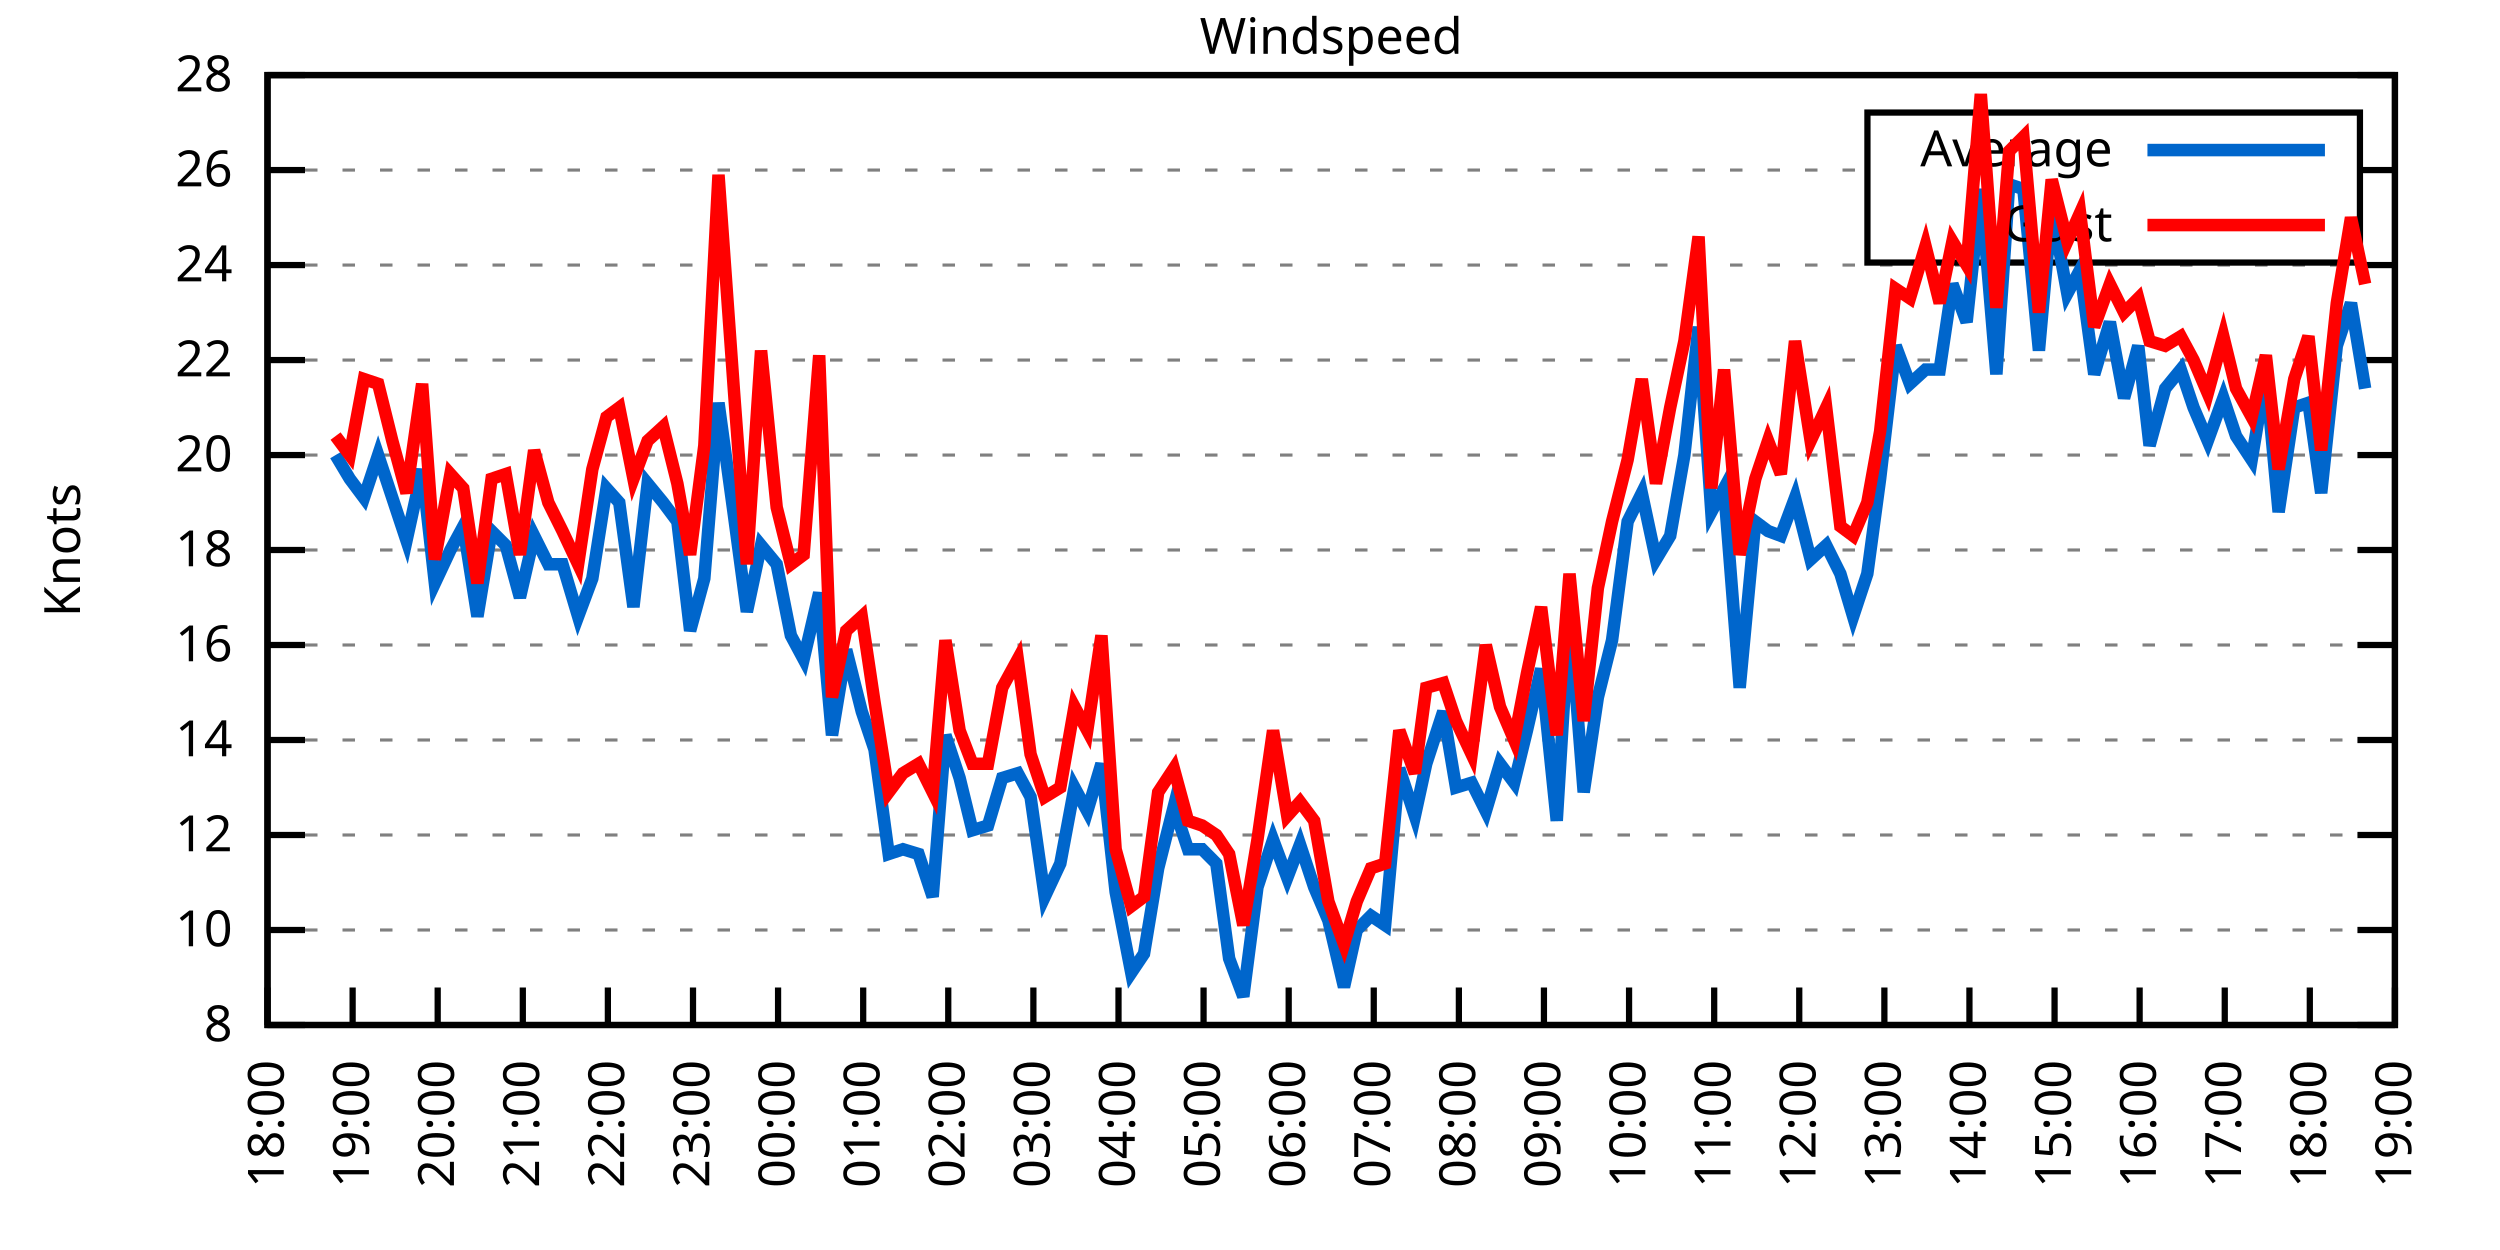
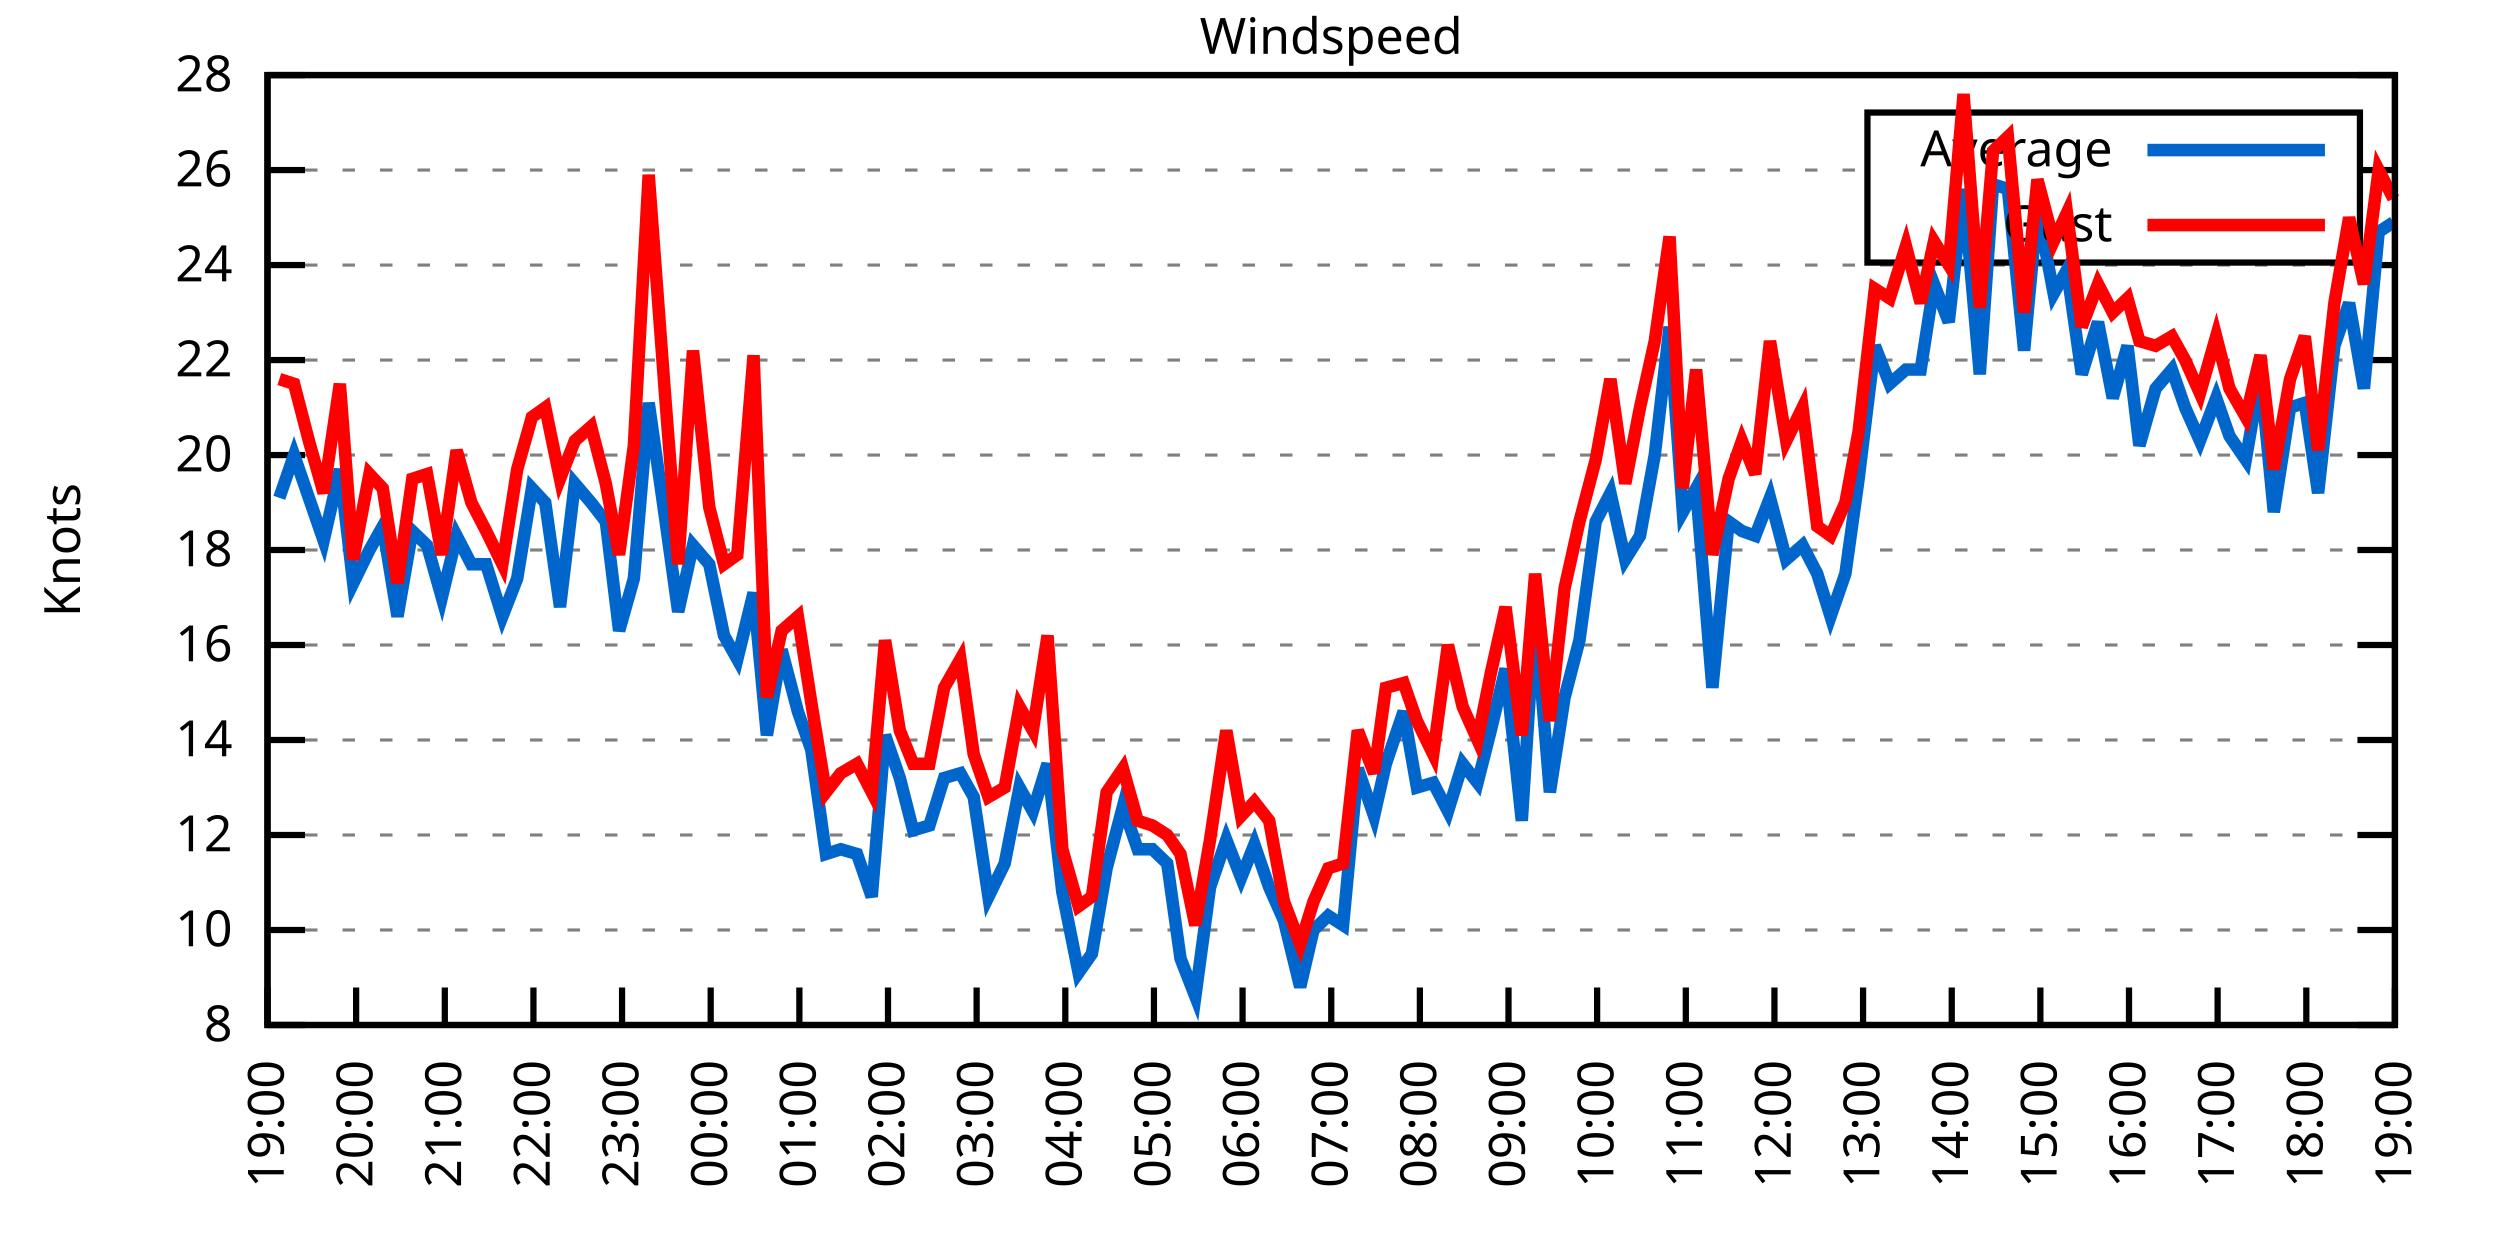
<svg xmlns="http://www.w3.org/2000/svg" xmlns:xlink="http://www.w3.org/1999/xlink" width="400" height="200" viewBox="0 0 400 200">
  <g id="gnuplot_canvas">
    <rect x="0" y="0" width="400" height="200" fill="none" />
    <defs>
      <circle id="gpDot" r="0.5" stroke-width="0.5" stroke="currentColor" />
      <path id="gpPt0" stroke-width="0.333" stroke="currentColor" d="M-1,0 h2 M0,-1 v2" />
      <path id="gpPt1" stroke-width="0.333" stroke="currentColor" d="M-1,-1 L1,1 M1,-1 L-1,1" />
      <path id="gpPt2" stroke-width="0.333" stroke="currentColor" d="M-1,0 L1,0 M0,-1 L0,1 M-1,-1 L1,1 M-1,1 L1,-1" />
      <rect id="gpPt3" stroke-width="0.333" stroke="currentColor" x="-1" y="-1" width="2" height="2" />
      <rect id="gpPt4" stroke-width="0.333" stroke="currentColor" fill="currentColor" x="-1" y="-1" width="2" height="2" />
      <circle id="gpPt5" stroke-width="0.333" stroke="currentColor" cx="0" cy="0" r="1" />
      <use xlink:href="#gpPt5" id="gpPt6" fill="currentColor" stroke="none" />
      <path id="gpPt7" stroke-width="0.333" stroke="currentColor" d="M0,-1.33 L-1.33,0.67 L1.33,0.67 z" />
      <use xlink:href="#gpPt7" id="gpPt8" fill="currentColor" stroke="none" />
      <use xlink:href="#gpPt7" id="gpPt9" stroke="currentColor" transform="rotate(180)" />
      <use xlink:href="#gpPt9" id="gpPt10" fill="currentColor" stroke="none" />
      <use xlink:href="#gpPt3" id="gpPt11" stroke="currentColor" transform="rotate(45)" />
      <use xlink:href="#gpPt11" id="gpPt12" fill="currentColor" stroke="none" />
      <path id="gpPt13" stroke-width="0.333" stroke="currentColor" d="M0,1.330 L1.265,0.411 L0.782,-1.067 L-0.782,-1.076 L-1.265,0.411 z" />
      <use xlink:href="#gpPt13" id="gpPt14" fill="currentColor" stroke="none" />
      <filter id="textbox" filterUnits="objectBoundingBox" x="0" y="0" height="1" width="1">
        <feFlood flood-color="white" flood-opacity="1" result="bgnd" />
        <feComposite in="SourceGraphic" in2="bgnd" operator="atop" />
      </filter>
      <filter id="greybox" filterUnits="objectBoundingBox" x="0" y="0" height="1" width="1">
        <feFlood flood-color="lightgrey" flood-opacity="1" result="grey" />
        <feComposite in="SourceGraphic" in2="grey" operator="atop" />
      </filter>
    </defs>
    <g fill="none" color="white" stroke="currentColor" stroke-width="1.00" stroke-linecap="butt" stroke-linejoin="miter">
</g>
    <g fill="none" color="black" stroke="currentColor" stroke-width="1.00" stroke-linecap="butt" stroke-linejoin="miter">
      <g stroke="none" shape-rendering="crispEdges">
        <polygon fill="rgb(255, 255, 255)" points="42.80,164.00 383.18,164.00 383.18,12.02 42.80,12.02 " />
      </g>
    </g>
    <g fill="none" color="black" stroke="currentColor" stroke-width="1.00" stroke-linecap="butt" stroke-linejoin="miter">
</g>
    <g fill="none" color="black" stroke="black" stroke-width="0.50" stroke-linecap="butt" stroke-linejoin="miter">
</g>
    <g fill="none" color="gray" stroke="currentColor" stroke-width="0.50" stroke-linecap="butt" stroke-linejoin="miter">
      <path stroke="gray" stroke-dasharray="2,4" class="gridline" d="M42.80,164.00 L383.19,164.00  " />
    </g>
    <g fill="none" color="gray" stroke="gray" stroke-width="1.00" stroke-linecap="butt" stroke-linejoin="miter">
</g>
    <g fill="none" color="black" stroke="currentColor" stroke-width="1.00" stroke-linecap="butt" stroke-linejoin="miter">
      <path stroke="black" d="M42.80,164.00 L48.80,164.00 M383.19,164.00 L377.19,164.00  " />
      <g transform="translate(37.20,166.60)" stroke="none" fill="black" font-family="Sans" font-size="8.00" text-anchor="end">
        <text>
          <tspan font-family="Sans"> 8</tspan>
        </text>
      </g>
    </g>
    <g fill="none" color="black" stroke="currentColor" stroke-width="1.00" stroke-linecap="butt" stroke-linejoin="miter">
</g>
    <g fill="none" color="black" stroke="black" stroke-width="0.50" stroke-linecap="butt" stroke-linejoin="miter">
</g>
    <g fill="none" color="gray" stroke="currentColor" stroke-width="0.50" stroke-linecap="butt" stroke-linejoin="miter">
      <path stroke="gray" stroke-dasharray="2,4" class="gridline" d="M42.80,148.80 L383.19,148.80  " />
    </g>
    <g fill="none" color="gray" stroke="gray" stroke-width="1.00" stroke-linecap="butt" stroke-linejoin="miter">
</g>
    <g fill="none" color="black" stroke="currentColor" stroke-width="1.00" stroke-linecap="butt" stroke-linejoin="miter">
      <path stroke="black" d="M42.80,148.80 L48.80,148.80 M383.19,148.80 L377.19,148.80  " />
      <g transform="translate(37.20,151.40)" stroke="none" fill="black" font-family="Sans" font-size="8.00" text-anchor="end">
        <text>
          <tspan font-family="Sans"> 10</tspan>
        </text>
      </g>
    </g>
    <g fill="none" color="black" stroke="currentColor" stroke-width="1.00" stroke-linecap="butt" stroke-linejoin="miter">
</g>
    <g fill="none" color="black" stroke="black" stroke-width="0.50" stroke-linecap="butt" stroke-linejoin="miter">
</g>
    <g fill="none" color="gray" stroke="currentColor" stroke-width="0.50" stroke-linecap="butt" stroke-linejoin="miter">
      <path stroke="gray" stroke-dasharray="2,4" class="gridline" d="M42.80,133.60 L383.19,133.60  " />
    </g>
    <g fill="none" color="gray" stroke="gray" stroke-width="1.00" stroke-linecap="butt" stroke-linejoin="miter">
</g>
    <g fill="none" color="black" stroke="currentColor" stroke-width="1.00" stroke-linecap="butt" stroke-linejoin="miter">
      <path stroke="black" d="M42.80,133.60 L48.80,133.60 M383.19,133.60 L377.19,133.60  " />
      <g transform="translate(37.20,136.20)" stroke="none" fill="black" font-family="Sans" font-size="8.00" text-anchor="end">
        <text>
          <tspan font-family="Sans"> 12</tspan>
        </text>
      </g>
    </g>
    <g fill="none" color="black" stroke="currentColor" stroke-width="1.00" stroke-linecap="butt" stroke-linejoin="miter">
</g>
    <g fill="none" color="black" stroke="black" stroke-width="0.50" stroke-linecap="butt" stroke-linejoin="miter">
</g>
    <g fill="none" color="gray" stroke="currentColor" stroke-width="0.50" stroke-linecap="butt" stroke-linejoin="miter">
      <path stroke="gray" stroke-dasharray="2,4" class="gridline" d="M42.80,118.40 L383.19,118.40  " />
    </g>
    <g fill="none" color="gray" stroke="gray" stroke-width="1.00" stroke-linecap="butt" stroke-linejoin="miter">
</g>
    <g fill="none" color="black" stroke="currentColor" stroke-width="1.00" stroke-linecap="butt" stroke-linejoin="miter">
      <path stroke="black" d="M42.80,118.40 L48.80,118.40 M383.19,118.40 L377.19,118.40  " />
      <g transform="translate(37.20,121.00)" stroke="none" fill="black" font-family="Sans" font-size="8.00" text-anchor="end">
        <text>
          <tspan font-family="Sans"> 14</tspan>
        </text>
      </g>
    </g>
    <g fill="none" color="black" stroke="currentColor" stroke-width="1.00" stroke-linecap="butt" stroke-linejoin="miter">
</g>
    <g fill="none" color="black" stroke="black" stroke-width="0.50" stroke-linecap="butt" stroke-linejoin="miter">
</g>
    <g fill="none" color="gray" stroke="currentColor" stroke-width="0.50" stroke-linecap="butt" stroke-linejoin="miter">
      <path stroke="gray" stroke-dasharray="2,4" class="gridline" d="M42.80,103.20 L383.19,103.20  " />
    </g>
    <g fill="none" color="gray" stroke="gray" stroke-width="1.00" stroke-linecap="butt" stroke-linejoin="miter">
</g>
    <g fill="none" color="black" stroke="currentColor" stroke-width="1.00" stroke-linecap="butt" stroke-linejoin="miter">
      <path stroke="black" d="M42.80,103.20 L48.80,103.20 M383.19,103.20 L377.19,103.20  " />
      <g transform="translate(37.20,105.80)" stroke="none" fill="black" font-family="Sans" font-size="8.00" text-anchor="end">
        <text>
          <tspan font-family="Sans"> 16</tspan>
        </text>
      </g>
    </g>
    <g fill="none" color="black" stroke="currentColor" stroke-width="1.00" stroke-linecap="butt" stroke-linejoin="miter">
</g>
    <g fill="none" color="black" stroke="black" stroke-width="0.50" stroke-linecap="butt" stroke-linejoin="miter">
</g>
    <g fill="none" color="gray" stroke="currentColor" stroke-width="0.50" stroke-linecap="butt" stroke-linejoin="miter">
      <path stroke="gray" stroke-dasharray="2,4" class="gridline" d="M42.80,88.00 L383.19,88.00  " />
    </g>
    <g fill="none" color="gray" stroke="gray" stroke-width="1.00" stroke-linecap="butt" stroke-linejoin="miter">
</g>
    <g fill="none" color="black" stroke="currentColor" stroke-width="1.00" stroke-linecap="butt" stroke-linejoin="miter">
      <path stroke="black" d="M42.80,88.00 L48.80,88.00 M383.19,88.00 L377.19,88.00  " />
      <g transform="translate(37.20,90.60)" stroke="none" fill="black" font-family="Sans" font-size="8.00" text-anchor="end">
        <text>
          <tspan font-family="Sans"> 18</tspan>
        </text>
      </g>
    </g>
    <g fill="none" color="black" stroke="currentColor" stroke-width="1.00" stroke-linecap="butt" stroke-linejoin="miter">
</g>
    <g fill="none" color="black" stroke="black" stroke-width="0.50" stroke-linecap="butt" stroke-linejoin="miter">
</g>
    <g fill="none" color="gray" stroke="currentColor" stroke-width="0.50" stroke-linecap="butt" stroke-linejoin="miter">
      <path stroke="gray" stroke-dasharray="2,4" class="gridline" d="M42.80,72.81 L383.19,72.81  " />
    </g>
    <g fill="none" color="gray" stroke="gray" stroke-width="1.00" stroke-linecap="butt" stroke-linejoin="miter">
</g>
    <g fill="none" color="black" stroke="currentColor" stroke-width="1.00" stroke-linecap="butt" stroke-linejoin="miter">
      <path stroke="black" d="M42.80,72.81 L48.80,72.81 M383.19,72.81 L377.19,72.81  " />
      <g transform="translate(37.20,75.41)" stroke="none" fill="black" font-family="Sans" font-size="8.00" text-anchor="end">
        <text>
          <tspan font-family="Sans"> 20</tspan>
        </text>
      </g>
    </g>
    <g fill="none" color="black" stroke="currentColor" stroke-width="1.00" stroke-linecap="butt" stroke-linejoin="miter">
</g>
    <g fill="none" color="black" stroke="black" stroke-width="0.50" stroke-linecap="butt" stroke-linejoin="miter">
</g>
    <g fill="none" color="gray" stroke="currentColor" stroke-width="0.50" stroke-linecap="butt" stroke-linejoin="miter">
      <path stroke="gray" stroke-dasharray="2,4" class="gridline" d="M42.80,57.61 L383.19,57.61  " />
    </g>
    <g fill="none" color="gray" stroke="gray" stroke-width="1.00" stroke-linecap="butt" stroke-linejoin="miter">
</g>
    <g fill="none" color="black" stroke="currentColor" stroke-width="1.00" stroke-linecap="butt" stroke-linejoin="miter">
      <path stroke="black" d="M42.80,57.61 L48.80,57.61 M383.19,57.61 L377.19,57.61  " />
      <g transform="translate(37.20,60.21)" stroke="none" fill="black" font-family="Sans" font-size="8.00" text-anchor="end">
        <text>
          <tspan font-family="Sans"> 22</tspan>
        </text>
      </g>
    </g>
    <g fill="none" color="black" stroke="currentColor" stroke-width="1.00" stroke-linecap="butt" stroke-linejoin="miter">
</g>
    <g fill="none" color="black" stroke="black" stroke-width="0.50" stroke-linecap="butt" stroke-linejoin="miter">
</g>
    <g fill="none" color="gray" stroke="currentColor" stroke-width="0.50" stroke-linecap="butt" stroke-linejoin="miter">
      <path stroke="gray" stroke-dasharray="2,4" class="gridline" d="M42.80,42.41 L383.19,42.41  " />
    </g>
    <g fill="none" color="gray" stroke="gray" stroke-width="1.00" stroke-linecap="butt" stroke-linejoin="miter">
</g>
    <g fill="none" color="black" stroke="currentColor" stroke-width="1.00" stroke-linecap="butt" stroke-linejoin="miter">
      <path stroke="black" d="M42.80,42.41 L48.80,42.41 M383.19,42.41 L377.19,42.41  " />
      <g transform="translate(37.20,45.01)" stroke="none" fill="black" font-family="Sans" font-size="8.00" text-anchor="end">
        <text>
          <tspan font-family="Sans"> 24</tspan>
        </text>
      </g>
    </g>
    <g fill="none" color="black" stroke="currentColor" stroke-width="1.00" stroke-linecap="butt" stroke-linejoin="miter">
</g>
    <g fill="none" color="black" stroke="black" stroke-width="0.50" stroke-linecap="butt" stroke-linejoin="miter">
</g>
    <g fill="none" color="gray" stroke="currentColor" stroke-width="0.50" stroke-linecap="butt" stroke-linejoin="miter">
      <path stroke="gray" stroke-dasharray="2,4" class="gridline" d="M42.80,27.21 L298.79,27.21 M377.59,27.21 L383.19,27.21  " />
    </g>
    <g fill="none" color="gray" stroke="gray" stroke-width="1.00" stroke-linecap="butt" stroke-linejoin="miter">
</g>
    <g fill="none" color="black" stroke="currentColor" stroke-width="1.00" stroke-linecap="butt" stroke-linejoin="miter">
      <path stroke="black" d="M42.80,27.21 L48.80,27.21 M383.19,27.21 L377.19,27.21  " />
      <g transform="translate(37.20,29.81)" stroke="none" fill="black" font-family="Sans" font-size="8.00" text-anchor="end">
        <text>
          <tspan font-family="Sans"> 26</tspan>
        </text>
      </g>
    </g>
    <g fill="none" color="black" stroke="currentColor" stroke-width="1.00" stroke-linecap="butt" stroke-linejoin="miter">
</g>
    <g fill="none" color="black" stroke="black" stroke-width="0.50" stroke-linecap="butt" stroke-linejoin="miter">
</g>
    <g fill="none" color="gray" stroke="currentColor" stroke-width="0.50" stroke-linecap="butt" stroke-linejoin="miter">
      <path stroke="gray" stroke-dasharray="2,4" class="gridline" d="M42.80,12.01 L383.19,12.01  " />
    </g>
    <g fill="none" color="gray" stroke="gray" stroke-width="1.00" stroke-linecap="butt" stroke-linejoin="miter">
</g>
    <g fill="none" color="black" stroke="currentColor" stroke-width="1.00" stroke-linecap="butt" stroke-linejoin="miter">
      <path stroke="black" d="M42.80,12.01 L48.80,12.01 M383.19,12.01 L377.19,12.01  " />
      <g transform="translate(37.20,14.61)" stroke="none" fill="black" font-family="Sans" font-size="8.00" text-anchor="end">
        <text>
          <tspan font-family="Sans"> 28</tspan>
        </text>
      </g>
    </g>
    <g fill="none" color="black" stroke="currentColor" stroke-width="1.00" stroke-linecap="butt" stroke-linejoin="miter">
      <path stroke="black" d="M42.80,164.00 L42.80,158.00  " />
      <g transform="translate(45.40,169.60) rotate(270.00)" stroke="none" fill="black" font-family="Sans" font-size="8.00" text-anchor="end">
        <text>
-           <tspan font-family="Sans">18:00</tspan>
-         </text>
-       </g>
-     </g>
-     <g fill="none" color="black" stroke="currentColor" stroke-width="1.00" stroke-linecap="butt" stroke-linejoin="miter">
-       <path stroke="black" d="M56.42,164.00 L56.42,158.00  " />
-       <g transform="translate(59.02,169.60) rotate(270.00)" stroke="none" fill="black" font-family="Sans" font-size="8.00" text-anchor="end">
-         <text>
          <tspan font-family="Sans">19:00</tspan>
        </text>
      </g>
    </g>
    <g fill="none" color="black" stroke="currentColor" stroke-width="1.00" stroke-linecap="butt" stroke-linejoin="miter">
-       <path stroke="black" d="M70.03,164.00 L70.03,158.00  " />
-       <g transform="translate(72.63,169.60) rotate(270.00)" stroke="none" fill="black" font-family="Sans" font-size="8.00" text-anchor="end">
+       <path stroke="black" d="M56.98,164.00 L56.98,158.00  " />
+       <g transform="translate(59.58,169.60) rotate(270.00)" stroke="none" fill="black" font-family="Sans" font-size="8.00" text-anchor="end">
        <text>
          <tspan font-family="Sans">20:00</tspan>
        </text>
      </g>
    </g>
    <g fill="none" color="black" stroke="currentColor" stroke-width="1.00" stroke-linecap="butt" stroke-linejoin="miter">
-       <path stroke="black" d="M83.65,164.00 L83.65,158.00  " />
-       <g transform="translate(86.25,169.60) rotate(270.00)" stroke="none" fill="black" font-family="Sans" font-size="8.00" text-anchor="end">
+       <path stroke="black" d="M71.17,164.00 L71.17,158.00  " />
+       <g transform="translate(73.77,169.60) rotate(270.00)" stroke="none" fill="black" font-family="Sans" font-size="8.00" text-anchor="end">
        <text>
          <tspan font-family="Sans">21:00</tspan>
        </text>
      </g>
    </g>
    <g fill="none" color="black" stroke="currentColor" stroke-width="1.00" stroke-linecap="butt" stroke-linejoin="miter">
-       <path stroke="black" d="M97.26,164.00 L97.26,158.00  " />
-       <g transform="translate(99.86,169.60) rotate(270.00)" stroke="none" fill="black" font-family="Sans" font-size="8.00" text-anchor="end">
+       <path stroke="black" d="M85.35,164.00 L85.35,158.00  " />
+       <g transform="translate(87.95,169.60) rotate(270.00)" stroke="none" fill="black" font-family="Sans" font-size="8.00" text-anchor="end">
        <text>
          <tspan font-family="Sans">22:00</tspan>
        </text>
      </g>
    </g>
    <g fill="none" color="black" stroke="currentColor" stroke-width="1.00" stroke-linecap="butt" stroke-linejoin="miter">
-       <path stroke="black" d="M110.88,164.00 L110.88,158.00  " />
-       <g transform="translate(113.48,169.60) rotate(270.00)" stroke="none" fill="black" font-family="Sans" font-size="8.00" text-anchor="end">
+       <path stroke="black" d="M99.53,164.00 L99.53,158.00  " />
+       <g transform="translate(102.13,169.60) rotate(270.00)" stroke="none" fill="black" font-family="Sans" font-size="8.00" text-anchor="end">
        <text>
          <tspan font-family="Sans">23:00</tspan>
        </text>
      </g>
    </g>
    <g fill="none" color="black" stroke="currentColor" stroke-width="1.00" stroke-linecap="butt" stroke-linejoin="miter">
-       <path stroke="black" d="M124.49,164.00 L124.49,158.00  " />
-       <g transform="translate(127.09,169.60) rotate(270.00)" stroke="none" fill="black" font-family="Sans" font-size="8.00" text-anchor="end">
+       <path stroke="black" d="M113.71,164.00 L113.71,158.00  " />
+       <g transform="translate(116.31,169.60) rotate(270.00)" stroke="none" fill="black" font-family="Sans" font-size="8.00" text-anchor="end">
        <text>
          <tspan font-family="Sans">00:00</tspan>
        </text>
      </g>
    </g>
    <g fill="none" color="black" stroke="currentColor" stroke-width="1.00" stroke-linecap="butt" stroke-linejoin="miter">
-       <path stroke="black" d="M138.11,164.00 L138.11,158.00  " />
-       <g transform="translate(140.71,169.60) rotate(270.00)" stroke="none" fill="black" font-family="Sans" font-size="8.00" text-anchor="end">
+       <path stroke="black" d="M127.90,164.00 L127.90,158.00  " />
+       <g transform="translate(130.50,169.60) rotate(270.00)" stroke="none" fill="black" font-family="Sans" font-size="8.00" text-anchor="end">
        <text>
          <tspan font-family="Sans">01:00</tspan>
        </text>
      </g>
    </g>
    <g fill="none" color="black" stroke="currentColor" stroke-width="1.00" stroke-linecap="butt" stroke-linejoin="miter">
-       <path stroke="black" d="M151.72,164.00 L151.72,158.00  " />
-       <g transform="translate(154.32,169.60) rotate(270.00)" stroke="none" fill="black" font-family="Sans" font-size="8.00" text-anchor="end">
+       <path stroke="black" d="M142.08,164.00 L142.08,158.00  " />
+       <g transform="translate(144.68,169.60) rotate(270.00)" stroke="none" fill="black" font-family="Sans" font-size="8.00" text-anchor="end">
        <text>
          <tspan font-family="Sans">02:00</tspan>
        </text>
      </g>
    </g>
    <g fill="none" color="black" stroke="currentColor" stroke-width="1.00" stroke-linecap="butt" stroke-linejoin="miter">
-       <path stroke="black" d="M165.34,164.00 L165.34,158.00  " />
-       <g transform="translate(167.94,169.60) rotate(270.00)" stroke="none" fill="black" font-family="Sans" font-size="8.00" text-anchor="end">
+       <path stroke="black" d="M156.26,164.00 L156.26,158.00  " />
+       <g transform="translate(158.86,169.60) rotate(270.00)" stroke="none" fill="black" font-family="Sans" font-size="8.00" text-anchor="end">
        <text>
          <tspan font-family="Sans">03:00</tspan>
        </text>
      </g>
    </g>
    <g fill="none" color="black" stroke="currentColor" stroke-width="1.00" stroke-linecap="butt" stroke-linejoin="miter">
-       <path stroke="black" d="M178.96,164.00 L178.96,158.00  " />
-       <g transform="translate(181.56,169.60) rotate(270.00)" stroke="none" fill="black" font-family="Sans" font-size="8.00" text-anchor="end">
+       <path stroke="black" d="M170.45,164.00 L170.45,158.00  " />
+       <g transform="translate(173.05,169.60) rotate(270.00)" stroke="none" fill="black" font-family="Sans" font-size="8.00" text-anchor="end">
        <text>
          <tspan font-family="Sans">04:00</tspan>
        </text>
      </g>
    </g>
    <g fill="none" color="black" stroke="currentColor" stroke-width="1.00" stroke-linecap="butt" stroke-linejoin="miter">
-       <path stroke="black" d="M192.57,164.00 L192.57,158.00  " />
-       <g transform="translate(195.17,169.60) rotate(270.00)" stroke="none" fill="black" font-family="Sans" font-size="8.00" text-anchor="end">
+       <path stroke="black" d="M184.63,164.00 L184.63,158.00  " />
+       <g transform="translate(187.23,169.60) rotate(270.00)" stroke="none" fill="black" font-family="Sans" font-size="8.00" text-anchor="end">
        <text>
          <tspan font-family="Sans">05:00</tspan>
        </text>
      </g>
    </g>
    <g fill="none" color="black" stroke="currentColor" stroke-width="1.00" stroke-linecap="butt" stroke-linejoin="miter">
-       <path stroke="black" d="M206.19,164.00 L206.19,158.00  " />
-       <g transform="translate(208.79,169.60) rotate(270.00)" stroke="none" fill="black" font-family="Sans" font-size="8.00" text-anchor="end">
+       <path stroke="black" d="M198.81,164.00 L198.81,158.00  " />
+       <g transform="translate(201.41,169.60) rotate(270.00)" stroke="none" fill="black" font-family="Sans" font-size="8.00" text-anchor="end">
        <text>
          <tspan font-family="Sans">06:00</tspan>
        </text>
      </g>
    </g>
    <g fill="none" color="black" stroke="currentColor" stroke-width="1.00" stroke-linecap="butt" stroke-linejoin="miter">
-       <path stroke="black" d="M219.80,164.00 L219.80,158.00  " />
-       <g transform="translate(222.40,169.60) rotate(270.00)" stroke="none" fill="black" font-family="Sans" font-size="8.00" text-anchor="end">
+       <path stroke="black" d="M213.00,164.00 L213.00,158.00  " />
+       <g transform="translate(215.60,169.60) rotate(270.00)" stroke="none" fill="black" font-family="Sans" font-size="8.00" text-anchor="end">
        <text>
          <tspan font-family="Sans">07:00</tspan>
        </text>
      </g>
    </g>
    <g fill="none" color="black" stroke="currentColor" stroke-width="1.00" stroke-linecap="butt" stroke-linejoin="miter">
-       <path stroke="black" d="M233.42,164.00 L233.42,158.00  " />
-       <g transform="translate(236.02,169.60) rotate(270.00)" stroke="none" fill="black" font-family="Sans" font-size="8.00" text-anchor="end">
+       <path stroke="black" d="M227.18,164.00 L227.18,158.00  " />
+       <g transform="translate(229.78,169.60) rotate(270.00)" stroke="none" fill="black" font-family="Sans" font-size="8.00" text-anchor="end">
        <text>
          <tspan font-family="Sans">08:00</tspan>
        </text>
      </g>
    </g>
    <g fill="none" color="black" stroke="currentColor" stroke-width="1.00" stroke-linecap="butt" stroke-linejoin="miter">
-       <path stroke="black" d="M247.03,164.00 L247.03,158.00  " />
-       <g transform="translate(249.63,169.60) rotate(270.00)" stroke="none" fill="black" font-family="Sans" font-size="8.00" text-anchor="end">
+       <path stroke="black" d="M241.36,164.00 L241.36,158.00  " />
+       <g transform="translate(243.96,169.60) rotate(270.00)" stroke="none" fill="black" font-family="Sans" font-size="8.00" text-anchor="end">
        <text>
          <tspan font-family="Sans">09:00</tspan>
        </text>
      </g>
    </g>
    <g fill="none" color="black" stroke="currentColor" stroke-width="1.00" stroke-linecap="butt" stroke-linejoin="miter">
-       <path stroke="black" d="M260.65,164.00 L260.65,158.00  " />
-       <g transform="translate(263.25,169.60) rotate(270.00)" stroke="none" fill="black" font-family="Sans" font-size="8.00" text-anchor="end">
+       <path stroke="black" d="M255.54,164.00 L255.54,158.00  " />
+       <g transform="translate(258.14,169.60) rotate(270.00)" stroke="none" fill="black" font-family="Sans" font-size="8.00" text-anchor="end">
        <text>
          <tspan font-family="Sans">10:00</tspan>
        </text>
      </g>
    </g>
    <g fill="none" color="black" stroke="currentColor" stroke-width="1.00" stroke-linecap="butt" stroke-linejoin="miter">
-       <path stroke="black" d="M274.27,164.00 L274.27,158.00  " />
-       <g transform="translate(276.87,169.60) rotate(270.00)" stroke="none" fill="black" font-family="Sans" font-size="8.00" text-anchor="end">
+       <path stroke="black" d="M269.73,164.00 L269.73,158.00  " />
+       <g transform="translate(272.33,169.60) rotate(270.00)" stroke="none" fill="black" font-family="Sans" font-size="8.00" text-anchor="end">
        <text>
          <tspan font-family="Sans">11:00</tspan>
        </text>
      </g>
    </g>
    <g fill="none" color="black" stroke="currentColor" stroke-width="1.00" stroke-linecap="butt" stroke-linejoin="miter">
-       <path stroke="black" d="M287.88,164.00 L287.88,158.00  " />
-       <g transform="translate(290.48,169.60) rotate(270.00)" stroke="none" fill="black" font-family="Sans" font-size="8.00" text-anchor="end">
+       <path stroke="black" d="M283.91,164.00 L283.91,158.00  " />
+       <g transform="translate(286.51,169.60) rotate(270.00)" stroke="none" fill="black" font-family="Sans" font-size="8.00" text-anchor="end">
        <text>
          <tspan font-family="Sans">12:00</tspan>
        </text>
      </g>
    </g>
    <g fill="none" color="black" stroke="currentColor" stroke-width="1.00" stroke-linecap="butt" stroke-linejoin="miter">
-       <path stroke="black" d="M301.50,164.00 L301.50,158.00  " />
-       <g transform="translate(304.10,169.60) rotate(270.00)" stroke="none" fill="black" font-family="Sans" font-size="8.00" text-anchor="end">
+       <path stroke="black" d="M298.09,164.00 L298.09,158.00  " />
+       <g transform="translate(300.69,169.60) rotate(270.00)" stroke="none" fill="black" font-family="Sans" font-size="8.00" text-anchor="end">
        <text>
          <tspan font-family="Sans">13:00</tspan>
        </text>
      </g>
    </g>
    <g fill="none" color="black" stroke="currentColor" stroke-width="1.00" stroke-linecap="butt" stroke-linejoin="miter">
-       <path stroke="black" d="M315.11,164.00 L315.11,158.00  " />
-       <g transform="translate(317.71,169.60) rotate(270.00)" stroke="none" fill="black" font-family="Sans" font-size="8.00" text-anchor="end">
+       <path stroke="black" d="M312.28,164.00 L312.28,158.00  " />
+       <g transform="translate(314.88,169.60) rotate(270.00)" stroke="none" fill="black" font-family="Sans" font-size="8.00" text-anchor="end">
        <text>
          <tspan font-family="Sans">14:00</tspan>
        </text>
      </g>
    </g>
    <g fill="none" color="black" stroke="currentColor" stroke-width="1.00" stroke-linecap="butt" stroke-linejoin="miter">
-       <path stroke="black" d="M328.73,164.00 L328.73,158.00  " />
-       <g transform="translate(331.33,169.60) rotate(270.00)" stroke="none" fill="black" font-family="Sans" font-size="8.00" text-anchor="end">
+       <path stroke="black" d="M326.46,164.00 L326.46,158.00  " />
+       <g transform="translate(329.06,169.60) rotate(270.00)" stroke="none" fill="black" font-family="Sans" font-size="8.00" text-anchor="end">
        <text>
          <tspan font-family="Sans">15:00</tspan>
        </text>
      </g>
    </g>
    <g fill="none" color="black" stroke="currentColor" stroke-width="1.00" stroke-linecap="butt" stroke-linejoin="miter">
-       <path stroke="black" d="M342.34,164.00 L342.34,158.00  " />
-       <g transform="translate(344.94,169.60) rotate(270.00)" stroke="none" fill="black" font-family="Sans" font-size="8.00" text-anchor="end">
+       <path stroke="black" d="M340.64,164.00 L340.64,158.00  " />
+       <g transform="translate(343.24,169.60) rotate(270.00)" stroke="none" fill="black" font-family="Sans" font-size="8.00" text-anchor="end">
        <text>
          <tspan font-family="Sans">16:00</tspan>
        </text>
      </g>
    </g>
    <g fill="none" color="black" stroke="currentColor" stroke-width="1.00" stroke-linecap="butt" stroke-linejoin="miter">
-       <path stroke="black" d="M355.96,164.00 L355.96,158.00  " />
-       <g transform="translate(358.56,169.60) rotate(270.00)" stroke="none" fill="black" font-family="Sans" font-size="8.00" text-anchor="end">
+       <path stroke="black" d="M354.82,164.00 L354.82,158.00  " />
+       <g transform="translate(357.42,169.60) rotate(270.00)" stroke="none" fill="black" font-family="Sans" font-size="8.00" text-anchor="end">
        <text>
          <tspan font-family="Sans">17:00</tspan>
        </text>
      </g>
    </g>
    <g fill="none" color="black" stroke="currentColor" stroke-width="1.00" stroke-linecap="butt" stroke-linejoin="miter">
-       <path stroke="black" d="M369.57,164.00 L369.57,158.00  " />
-       <g transform="translate(372.17,169.60) rotate(270.00)" stroke="none" fill="black" font-family="Sans" font-size="8.00" text-anchor="end">
+       <path stroke="black" d="M369.01,164.00 L369.01,158.00  " />
+       <g transform="translate(371.61,169.60) rotate(270.00)" stroke="none" fill="black" font-family="Sans" font-size="8.00" text-anchor="end">
        <text>
          <tspan font-family="Sans">18:00</tspan>
        </text>
      </g>
    </g>
    <g fill="none" color="black" stroke="currentColor" stroke-width="1.00" stroke-linecap="butt" stroke-linejoin="miter">
      <path stroke="black" d="M383.19,164.00 L383.19,158.00  " />
      <g transform="translate(385.79,169.60) rotate(270.00)" stroke="none" fill="black" font-family="Sans" font-size="8.00" text-anchor="end">
        <text>
          <tspan font-family="Sans">19:00</tspan>
        </text>
      </g>
    </g>
    <g fill="none" color="black" stroke="currentColor" stroke-width="1.00" stroke-linecap="butt" stroke-linejoin="miter">
</g>
    <g fill="none" color="black" stroke="currentColor" stroke-width="1.00" stroke-linecap="butt" stroke-linejoin="miter">
      <path stroke="black" d="M42.80,12.01 L42.80,164.00 L383.19,164.00 L383.19,12.01 L42.80,12.01 Z  " />
    </g>
    <g fill="none" color="black" stroke="currentColor" stroke-width="1.00" stroke-linecap="butt" stroke-linejoin="miter">
</g>
    <g fill="none" color="black" stroke="currentColor" stroke-width="1.00" stroke-linecap="butt" stroke-linejoin="miter">
      <path stroke="black" d="M298.79,42.01 L298.79,18.01 L377.59,18.01 L377.59,42.01 L298.79,42.01 Z  " />
    </g>
    <g id="Windspeed_plot_1">
      <g fill="none" color="white" stroke="black" stroke-width="2.00" stroke-linecap="butt" stroke-linejoin="miter">
</g>
      <g fill="none" color="black" stroke="currentColor" stroke-width="2.00" stroke-linecap="butt" stroke-linejoin="miter">
        <g transform="translate(337.99,26.61)" stroke="none" fill="black" font-family="Sans" font-size="8.00" text-anchor="end">
          <text>
            <tspan font-family="Sans">Average</tspan>
          </text>
        </g>
      </g>
      <g fill="none" color="black" stroke="currentColor" stroke-width="2.00" stroke-linecap="butt" stroke-linejoin="miter">
-         <path stroke="rgb(  0, 102, 204)" d="M343.59,24.01 L371.99,24.01 M53.69,72.81 L55.96,76.61 L58.23,79.65 L60.50,72.81 L62.77,79.65 L65.04,86.49   L67.54,75.09 L69.58,93.32 L72.07,88.00 L74.12,84.21 L76.39,98.64 L78.65,84.97 L80.92,87.25 L83.19,95.60   L85.46,85.73 L87.73,90.28 L90.00,90.28 L92.50,98.64 L94.77,92.56 L97.04,78.13 L99.08,80.41 L101.35,97.12   L103.62,77.37 L106.11,80.41 L108.38,83.45 L110.42,100.92 L112.69,92.56 L114.96,64.45 L117.46,82.69 L119.50,97.88   L121.77,87.25 L124.27,90.28 L126.54,101.68 L128.58,105.48 L131.07,94.84 L133.12,117.64 L135.39,103.96 L137.88,113.84   L139.92,119.92 L142.19,136.64 L144.46,135.88 L146.96,136.64 L149.23,143.48 L151.27,117.64 L153.54,124.48 L155.58,132.84   L158.08,132.08 L160.35,124.48 L162.84,123.72 L164.89,127.52 L167.16,143.48 L169.65,138.16 L171.92,126.00 L173.96,129.80   L176.23,122.20 L178.50,142.72 L181.00,155.64 L183.04,152.60 L185.31,138.92 L187.81,129.04 L190.08,135.88 L192.34,135.88   L194.61,138.16 L196.66,153.36 L198.93,159.44 L201.19,141.96 L203.69,134.36 L205.96,140.44 L208.00,135.12 L210.27,141.96   L212.54,147.28 L215.04,157.92 L217.08,148.80 L219.35,146.52 L221.62,148.04 L223.89,122.96 L226.38,130.56 L228.20,122.20   L230.92,113.84 L232.96,126.00 L235.46,125.24 L237.73,129.80 L240.00,122.20 L242.27,125.24 L244.31,116.88 L246.58,107.00   L249.08,131.32 L251.12,97.88 L253.39,126.76 L255.66,111.56 L257.93,102.44 L260.42,83.45 L262.69,78.89 L264.96,89.52   L267.23,85.73 L269.50,72.81 L271.77,52.29 L273.81,81.93 L275.85,78.13 L278.35,110.04 L280.85,83.45 L282.89,84.97   L284.93,85.73 L287.20,79.65 L289.70,89.52 L292.19,87.25 L294.46,91.80 L296.50,98.64 L298.77,91.80 L300.82,76.61   L303.31,55.33 L305.58,61.41 L308.08,59.13 L310.35,59.13 L312.39,45.45 L314.66,51.53 L316.93,30.25 L319.42,59.89   L321.47,29.49 L323.74,30.25 L326.23,56.09 L328.27,33.29 L330.77,46.97 L332.81,43.17 L335.08,59.89 L337.58,51.53   L339.85,63.69 L342.12,55.33 L343.93,71.29 L346.43,62.17 L348.92,59.13 L350.97,65.21 L353.24,70.53 L355.73,63.69   L357.77,69.77 L360.27,73.57 L362.54,59.89 L364.58,81.93 L367.08,65.21 L369.35,64.45 L371.39,78.89 L373.89,55.33   L376.16,48.49 L378.42,62.17  " />
+         <path stroke="rgb(  0, 102, 204)" d="M343.59,24.01 L371.99,24.01 M44.69,79.65 L47.05,72.81 L49.42,79.65 L51.78,86.49 L54.38,75.09 L56.51,93.32   L59.11,88.00 L61.24,84.21 L63.60,98.64 L65.97,84.97 L68.33,87.25 L70.69,95.60 L73.06,85.73 L75.42,90.28   L77.78,90.28 L80.38,98.64 L82.75,92.56 L85.11,78.13 L87.24,80.41 L89.60,97.12 L91.97,77.37 L94.57,80.41   L96.93,83.45 L99.06,100.92 L101.42,92.56 L103.79,64.45 L106.39,82.69 L108.51,97.88 L110.88,87.25 L113.48,90.28   L115.84,101.68 L117.97,105.48 L120.57,94.84 L122.70,117.64 L125.06,103.96 L127.66,113.84 L129.79,119.92 L132.15,136.64   L134.52,135.88 L137.12,136.64 L139.48,143.48 L141.61,117.64 L143.97,124.48 L146.10,132.84 L148.70,132.08 L151.06,124.48   L153.66,123.72 L155.79,127.52 L158.15,143.48 L160.75,138.16 L163.12,126.00 L165.25,129.80 L167.61,122.20 L169.97,142.72   L172.57,155.64 L174.70,152.60 L177.06,138.92 L179.67,129.04 L182.03,135.88 L184.39,135.88 L186.76,138.16 L188.88,153.36   L191.25,159.44 L193.61,141.96 L196.21,134.36 L198.58,140.44 L200.70,135.12 L203.07,141.96 L205.43,147.28 L208.03,157.92   L210.16,148.80 L212.52,146.52 L214.89,148.04 L217.25,122.96 L219.85,130.56 L221.74,122.20 L224.58,113.84 L226.71,126.00   L229.31,125.24 L231.67,129.80 L234.03,122.20 L236.40,125.24 L238.52,116.88 L240.89,107.00 L243.49,131.32 L245.62,97.88   L247.98,126.76 L250.34,111.56 L252.71,102.44 L255.31,83.45 L257.67,78.89 L260.04,89.52 L262.40,85.73 L264.76,72.81   L267.13,52.29 L269.25,81.93 L271.38,78.13 L273.98,110.04 L276.58,83.45 L278.71,84.97 L280.84,85.73 L283.20,79.65   L285.80,89.52 L288.40,87.25 L290.76,91.80 L292.89,98.64 L295.26,91.80 L297.38,76.61 L299.98,55.33 L302.35,61.41   L304.95,59.13 L307.31,59.13 L309.44,45.45 L311.80,51.53 L314.17,30.25 L316.77,59.89 L318.89,29.49 L321.26,30.25   L323.86,56.09 L325.99,33.29 L328.59,46.97 L330.71,43.17 L333.08,59.89 L335.68,51.53 L338.04,63.69 L340.40,55.33   L342.30,71.29 L344.90,62.17 L347.50,59.13 L349.62,65.21 L351.99,70.53 L354.59,63.69 L356.72,69.77 L359.32,73.57   L361.68,59.89 L363.81,81.93 L366.41,65.21 L368.77,64.45 L370.90,78.89 L373.50,55.33 L375.86,48.49 L378.23,62.17   L380.59,37.09 L382.95,35.57  " />
      </g>
    </g>
    <g id="Windspeed_plot_2">
      <g fill="none" color="black" stroke="currentColor" stroke-width="2.00" stroke-linecap="butt" stroke-linejoin="miter">
        <g transform="translate(337.99,38.61)" stroke="none" fill="black" font-family="Sans" font-size="8.00" text-anchor="end">
          <text>
            <tspan font-family="Sans">Gust</tspan>
          </text>
        </g>
      </g>
      <g fill="none" color="black" stroke="currentColor" stroke-width="2.00" stroke-linecap="butt" stroke-linejoin="miter">
-         <path stroke="rgb(255,   0,   0)" d="M343.59,36.01 L371.99,36.01 M53.69,69.77 L55.96,72.81 L58.23,60.65 L60.50,61.41 L62.77,70.53 L65.04,78.89   L67.54,61.41 L69.58,89.52 L72.07,75.85 L74.12,78.13 L76.39,93.32 L78.65,76.61 L80.92,75.85 L83.19,88.76   L85.46,72.05 L87.73,80.41 L90.00,84.97 L92.50,90.28 L94.77,75.09 L97.04,66.73 L99.08,65.21 L101.35,76.61   L103.62,70.53 L106.11,68.25 L108.38,77.37 L110.42,88.76 L112.69,71.29 L114.96,27.97 L117.46,62.93 L119.50,90.28   L121.77,56.09 L124.27,81.17 L126.54,90.28 L128.58,88.76 L131.07,56.85 L133.12,111.56 L135.39,100.92 L137.88,98.64   L139.92,112.32 L142.19,126.76 L144.46,123.72 L146.96,122.20 L149.23,126.76 L151.27,102.44 L153.54,116.88 L155.58,122.20   L158.08,122.20 L160.35,110.04 L162.84,105.48 L164.89,120.68 L167.16,127.52 L169.65,126.00 L171.92,113.08 L173.96,116.88   L176.23,101.68 L178.50,135.88 L181.00,145.00 L183.04,143.48 L185.31,126.76 L187.81,122.96 L190.08,131.32 L192.34,132.08   L194.61,133.60 L196.66,136.64 L198.93,148.04 L201.19,134.36 L203.69,116.88 L205.96,130.56 L208.00,128.28 L210.27,131.32   L212.54,144.24 L215.04,151.08 L217.08,144.24 L219.35,138.92 L221.62,138.16 L223.89,116.88 L226.38,123.72 L228.20,110.04   L230.92,109.28 L232.96,115.36 L235.46,120.68 L237.73,103.20 L240.00,113.08 L242.27,118.40 L244.31,107.76 L246.58,97.12   L249.08,117.64 L251.12,91.80 L253.39,115.36 L255.66,94.08 L257.93,83.45 L260.42,73.57 L262.69,60.65 L264.96,77.37   L267.23,65.21 L269.50,54.57 L271.77,37.85 L273.81,78.13 L275.85,59.13 L278.35,88.76 L280.85,76.61 L282.89,70.53   L284.93,75.85 L287.20,54.57 L289.70,70.53 L292.19,65.21 L294.46,84.21 L296.50,85.73 L298.77,80.41 L300.82,69.01   L303.31,46.21 L305.58,47.73 L308.08,39.37 L310.35,48.49 L312.39,38.61 L314.66,42.41 L316.93,15.05 L319.42,49.25   L321.47,24.17 L323.74,21.89 L326.23,50.01 L328.27,28.73 L330.77,38.61 L332.81,34.05 L335.08,52.29 L337.58,45.45   L339.85,50.01 L342.12,47.73 L343.93,54.57 L346.43,55.33 L348.92,53.81 L350.97,57.61 L353.24,62.93 L355.73,53.81   L357.77,62.17 L360.27,66.73 L362.54,56.85 L364.58,75.09 L367.08,60.65 L369.35,53.81 L371.39,72.05 L373.89,48.49   L376.16,34.81 L378.42,45.45  " />
+         <path stroke="rgb(255,   0,   0)" d="M343.59,36.01 L371.99,36.01 M44.69,60.65 L47.05,61.41 L49.42,70.53 L51.78,78.89 L54.38,61.41 L56.51,89.52   L59.11,75.85 L61.24,78.13 L63.60,93.32 L65.97,76.61 L68.33,75.85 L70.69,88.76 L73.06,72.05 L75.42,80.41   L77.78,84.97 L80.38,90.28 L82.75,75.09 L85.11,66.73 L87.24,65.21 L89.60,76.61 L91.97,70.53 L94.57,68.25   L96.93,77.37 L99.06,88.76 L101.42,71.29 L103.79,27.97 L106.39,62.93 L108.51,90.28 L110.88,56.09 L113.48,81.17   L115.84,90.28 L117.97,88.76 L120.57,56.85 L122.70,111.56 L125.06,100.92 L127.66,98.64 L129.79,112.32 L132.15,126.76   L134.52,123.72 L137.12,122.20 L139.48,126.76 L141.61,102.44 L143.97,116.88 L146.10,122.20 L148.70,122.20 L151.06,110.04   L153.66,105.48 L155.79,120.68 L158.15,127.52 L160.75,126.00 L163.12,113.08 L165.25,116.88 L167.61,101.68 L169.97,135.88   L172.57,145.00 L174.70,143.48 L177.06,126.76 L179.67,122.96 L182.03,131.32 L184.39,132.08 L186.76,133.60 L188.88,136.64   L191.25,148.04 L193.61,134.36 L196.21,116.88 L198.58,130.56 L200.70,128.28 L203.07,131.32 L205.43,144.24 L208.03,151.08   L210.16,144.24 L212.52,138.92 L214.89,138.16 L217.25,116.88 L219.85,123.72 L221.74,110.04 L224.58,109.28 L226.71,115.36   L229.31,120.68 L231.67,103.20 L234.03,113.08 L236.40,118.40 L238.52,107.76 L240.89,97.12 L243.49,117.64 L245.62,91.80   L247.98,115.36 L250.34,94.08 L252.71,83.45 L255.31,73.57 L257.67,60.65 L260.04,77.37 L262.40,65.21 L264.76,54.57   L267.13,37.85 L269.25,78.13 L271.38,59.13 L273.98,88.76 L276.58,76.61 L278.71,70.53 L280.84,75.85 L283.20,54.57   L285.80,70.53 L288.40,65.21 L290.76,84.21 L292.89,85.73 L295.26,80.41 L297.38,69.01 L299.98,46.21 L302.35,47.73   L304.95,39.37 L307.31,48.49 L309.44,38.61 L311.80,42.41 L314.17,15.05 L316.77,49.25 L318.89,24.17 L321.26,21.89   L323.86,50.01 L325.99,28.73 L328.59,38.61 L330.71,34.05 L333.08,52.29 L335.68,45.45 L338.04,50.01 L340.40,47.73   L342.30,54.57 L344.90,55.33 L347.50,53.81 L349.62,57.61 L351.99,62.93 L354.59,53.81 L356.72,62.17 L359.32,66.73   L361.68,56.85 L363.81,75.09 L366.41,60.65 L368.77,53.81 L370.90,72.05 L373.50,48.49 L375.86,34.81 L378.23,45.45   L380.59,27.21 L382.95,31.77  " />
      </g>
    </g>
    <g fill="none" color="black" stroke="currentColor" stroke-width="2.00" stroke-linecap="butt" stroke-linejoin="miter">
</g>
    <g fill="none" color="black" stroke="black" stroke-width="1.00" stroke-linecap="butt" stroke-linejoin="miter">
</g>
    <g fill="none" color="black" stroke="currentColor" stroke-width="1.00" stroke-linecap="butt" stroke-linejoin="miter">
      <path stroke="black" d="M42.80,12.01 L42.80,164.00 L383.19,164.00 L383.19,12.01 L42.80,12.01 Z  " />
      <g transform="translate(12.80,88.01) rotate(270.00)" stroke="none" fill="black" font-family="Sans" font-size="8.00" text-anchor="middle">
        <text>
          <tspan font-family="Sans">Knots</tspan>
        </text>
      </g>
    </g>
    <g fill="none" color="black" stroke="currentColor" stroke-width="1.00" stroke-linecap="butt" stroke-linejoin="miter">
</g>
    <g fill="none" color="black" stroke="currentColor" stroke-width="1.00" stroke-linecap="butt" stroke-linejoin="miter">
      <g transform="translate(212.99,8.61)" stroke="none" fill="black" font-family="Sans" font-size="8.00" text-anchor="middle">
        <text>
          <tspan font-family="Sans">Windspeed</tspan>
        </text>
      </g>
    </g>
    <g fill="none" color="black" stroke="currentColor" stroke-width="1.00" stroke-linecap="butt" stroke-linejoin="miter">
</g>
  </g>
</svg>
